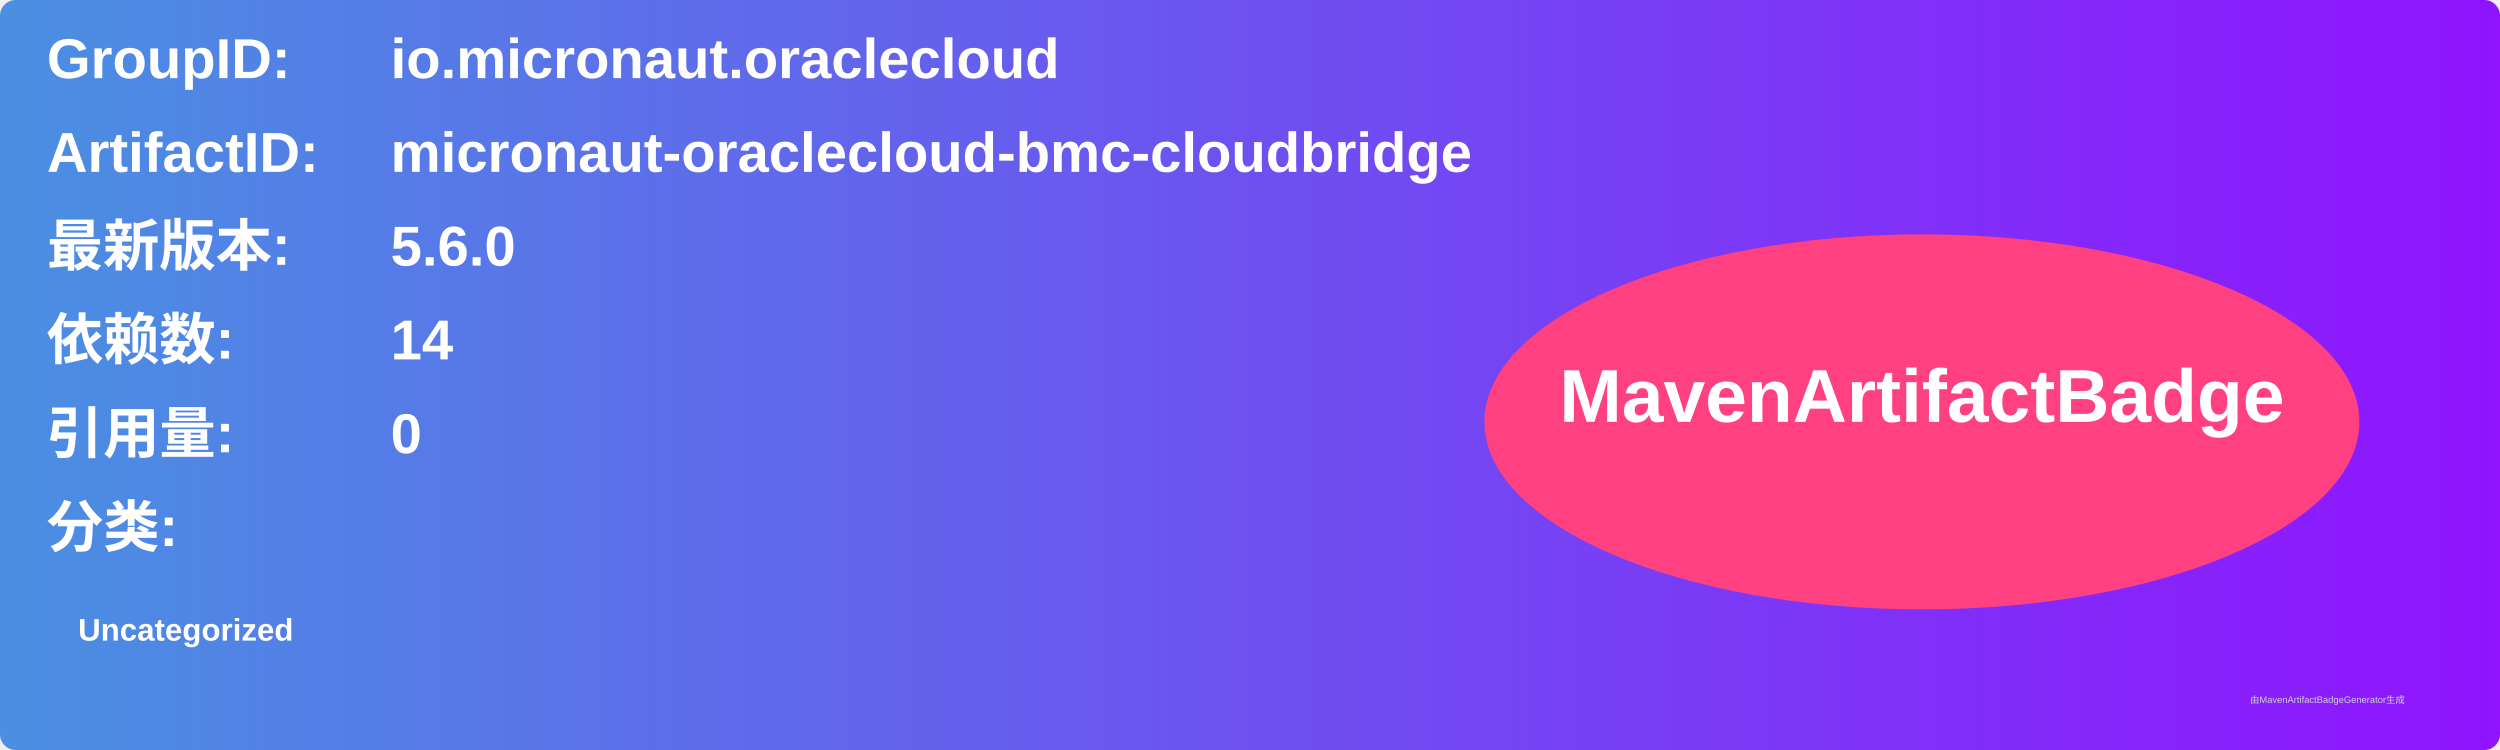
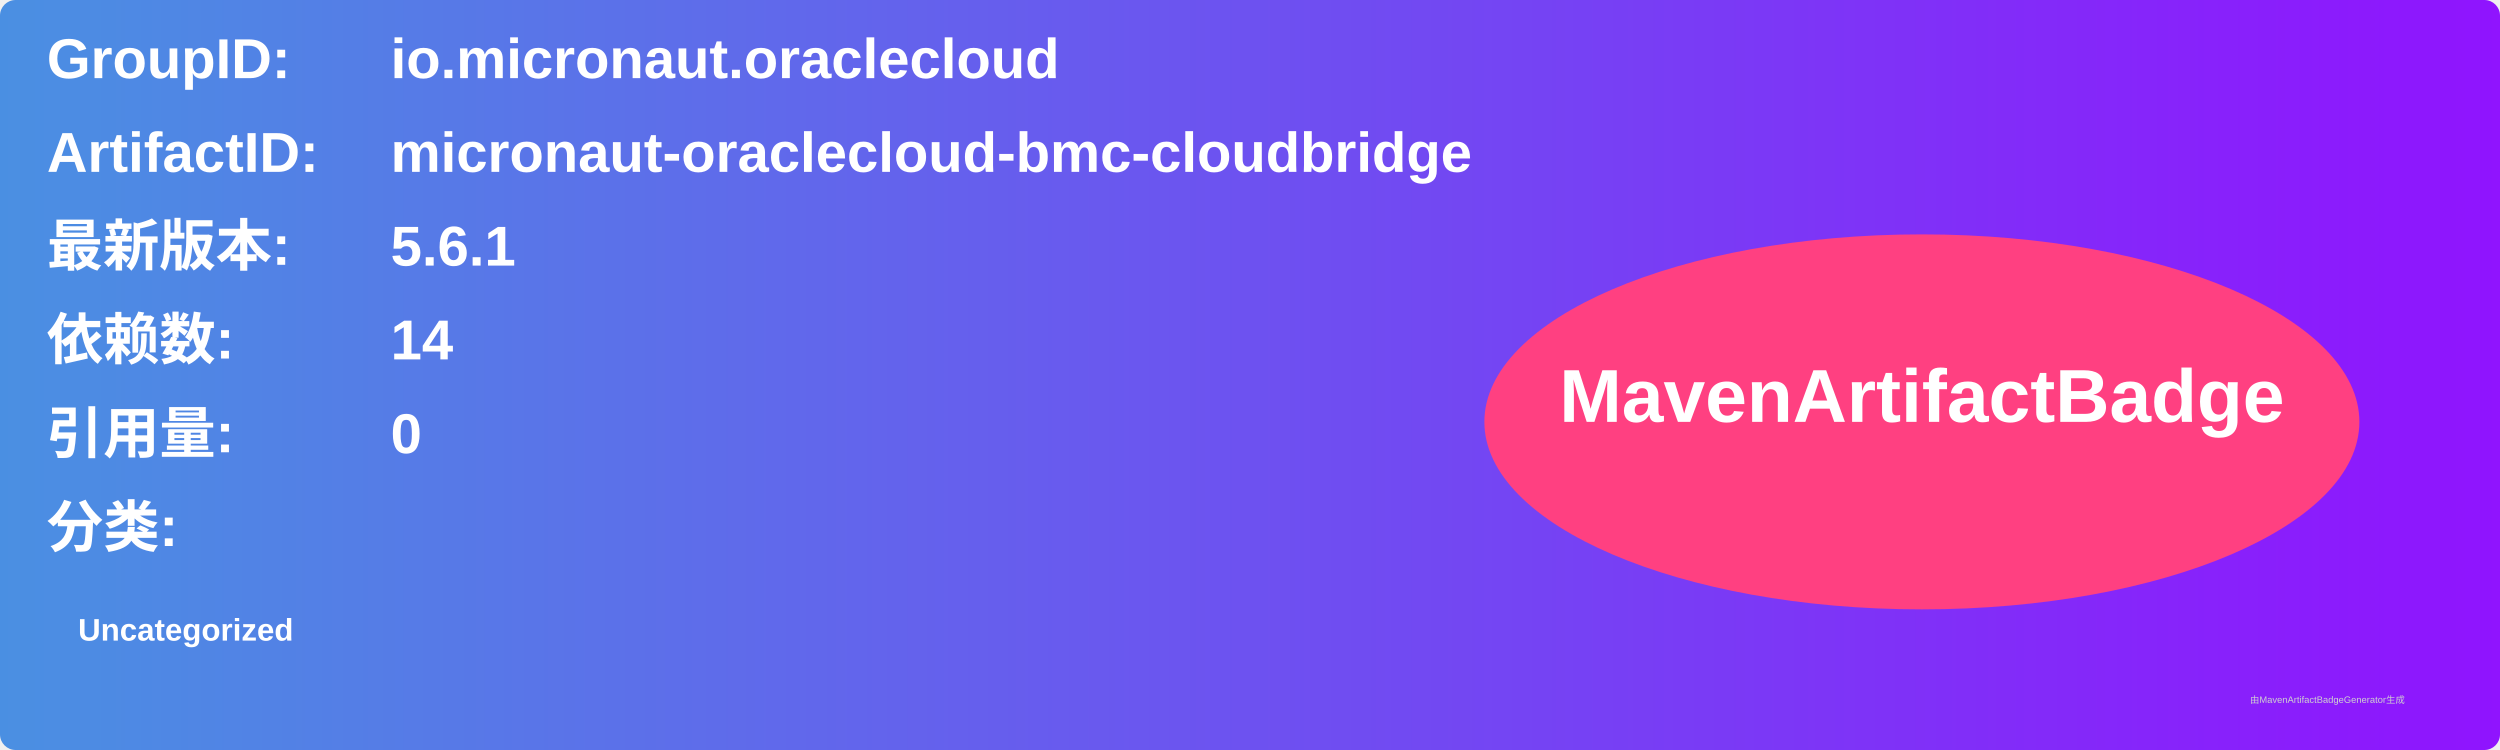
<svg xmlns="http://www.w3.org/2000/svg" width="800" height="240" viewBox="0 0 800 240">
  <linearGradient id="grad" x1="0%" y1="0%" x2="100%" y2="0%">
    <stop offset="0%" stop-color="#4a90e2" />
    <stop offset="100%" stop-color="#9013fe" />
  </linearGradient>
  <rect width="100%" height="100%" rx="5" ry="5" fill="url(#grad)" />
  <g transform="translate(15, 15)">
    <text x="0" y="10" font-family="Arial" font-size="18" fill="white" font-weight="bold" width="260">GroupID:</text>
    <text x="110" y="10" font-family="Arial" font-size="18" fill="white" font-weight="bold" width="460">io.micronaut.oraclecloud</text>
    <text x="0" y="40" font-family="Arial" font-size="18" fill="white" font-weight="bold" width="260">ArtifactID:</text>
    <text x="110" y="40" font-family="Arial" font-size="18" fill="white" font-weight="bold" width="460">micronaut-oraclecloud-bmc-cloudbridge</text>
    <text x="0" y="70" font-family="Arial" font-size="18" fill="white" font-weight="bold">最新版本:</text>
    <text x="110" y="70" font-family="Arial" font-size="18" fill="white" font-weight="bold">
-       <tspan font-weight="bold">5.6.0</tspan>
+       <tspan font-weight="bold">5.6.1</tspan>
    </text>
    <text x="0" y="100" font-family="Arial" font-size="18" fill="white" font-weight="bold">依赖数: </text>
    <text x="110" y="100" font-family="Arial" font-size="18" fill="white">
      <tspan font-weight="bold">14</tspan>
    </text>
    <text x="0" y="130" font-family="Arial" font-size="18" fill="white" font-weight="bold">引用量: </text>
    <text x="110" y="130" font-family="Arial" font-size="18" fill="white">
      <tspan font-weight="bold">0</tspan>
    </text>
    <text x="0" y="160" font-family="Arial" font-size="18" fill="white" font-weight="bold">分类:</text>
    <text x="10" y="190" font-family="Arial" font-size="10" fill="white">
      <tspan font-weight="bold">Uncategorized</tspan>
    </text>
    <ellipse cx="600" cy="120" rx="140" ry="60" fill="#ff4081" />
    <text x="600" y="120" text-anchor="middle" font-family="Arial" font-size="24" fill="white" font-weight="bold">MavenArtifactBadge</text>
  </g>
  <text x="720" y="225" font-family="Arial" font-size="3" fill="#d0d0d0">由MavenArtifactBadgeGenerator生成</text>
</svg>
